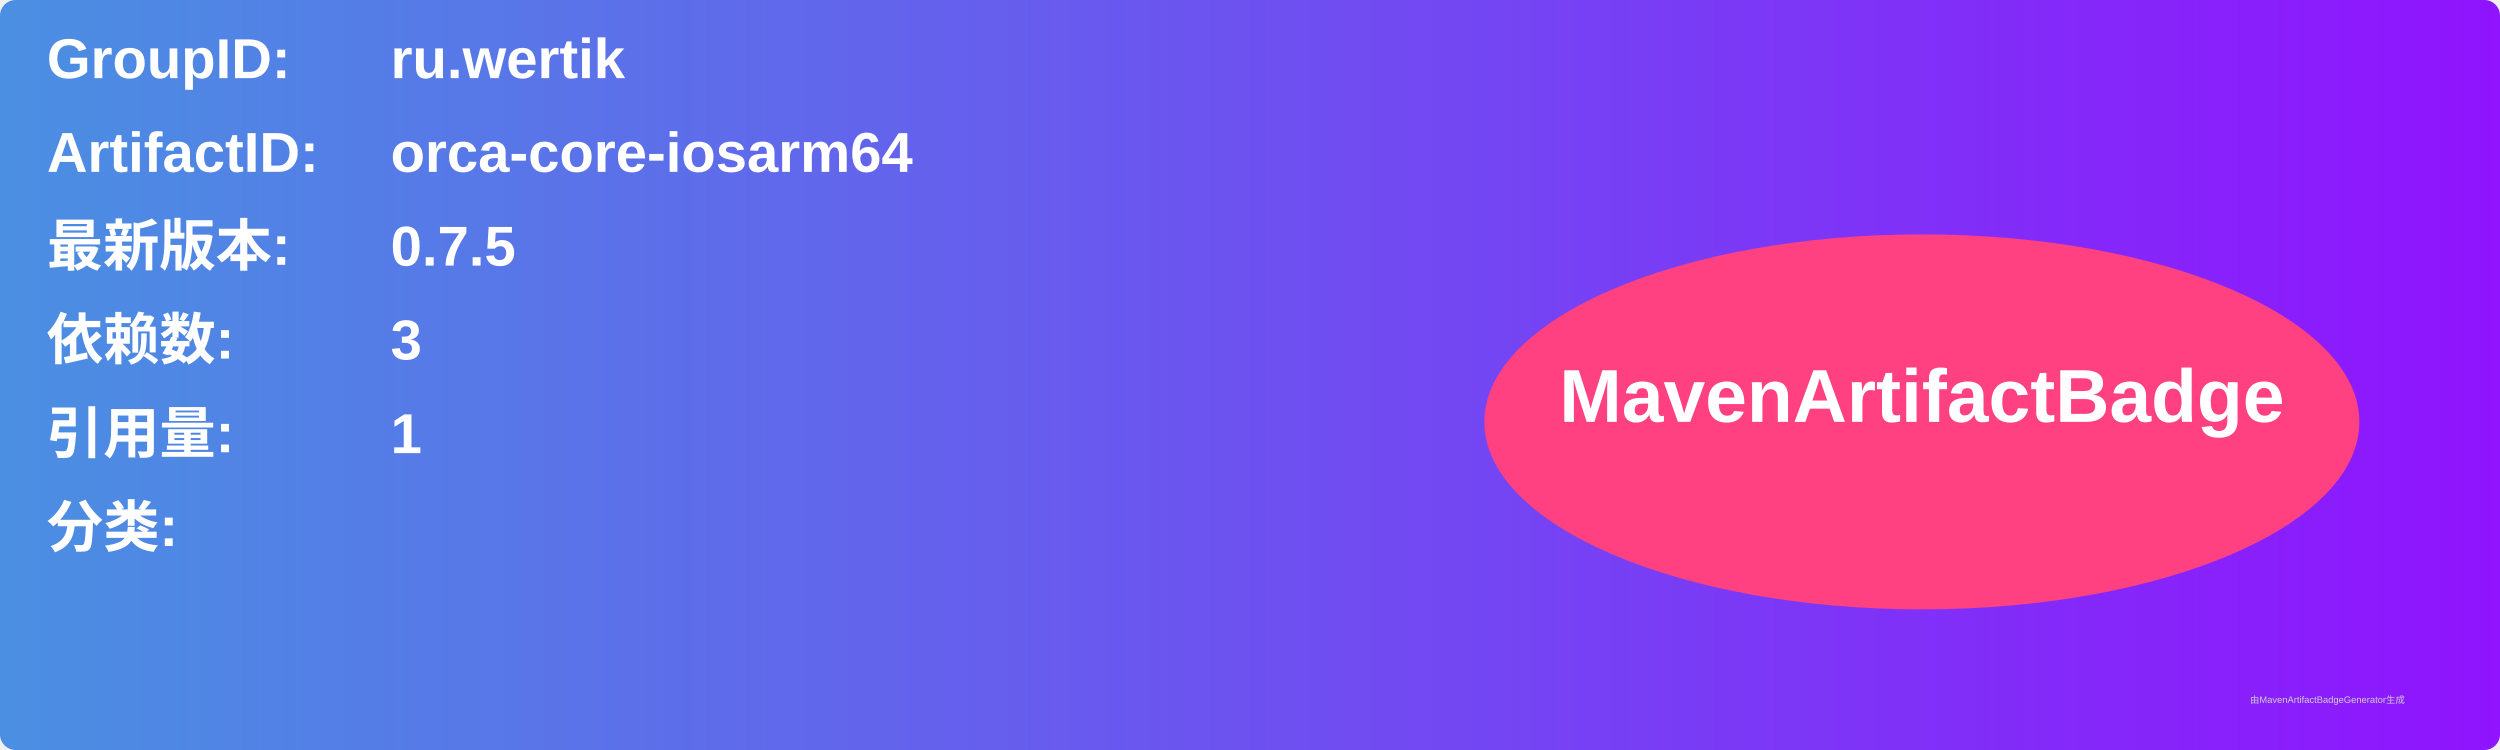
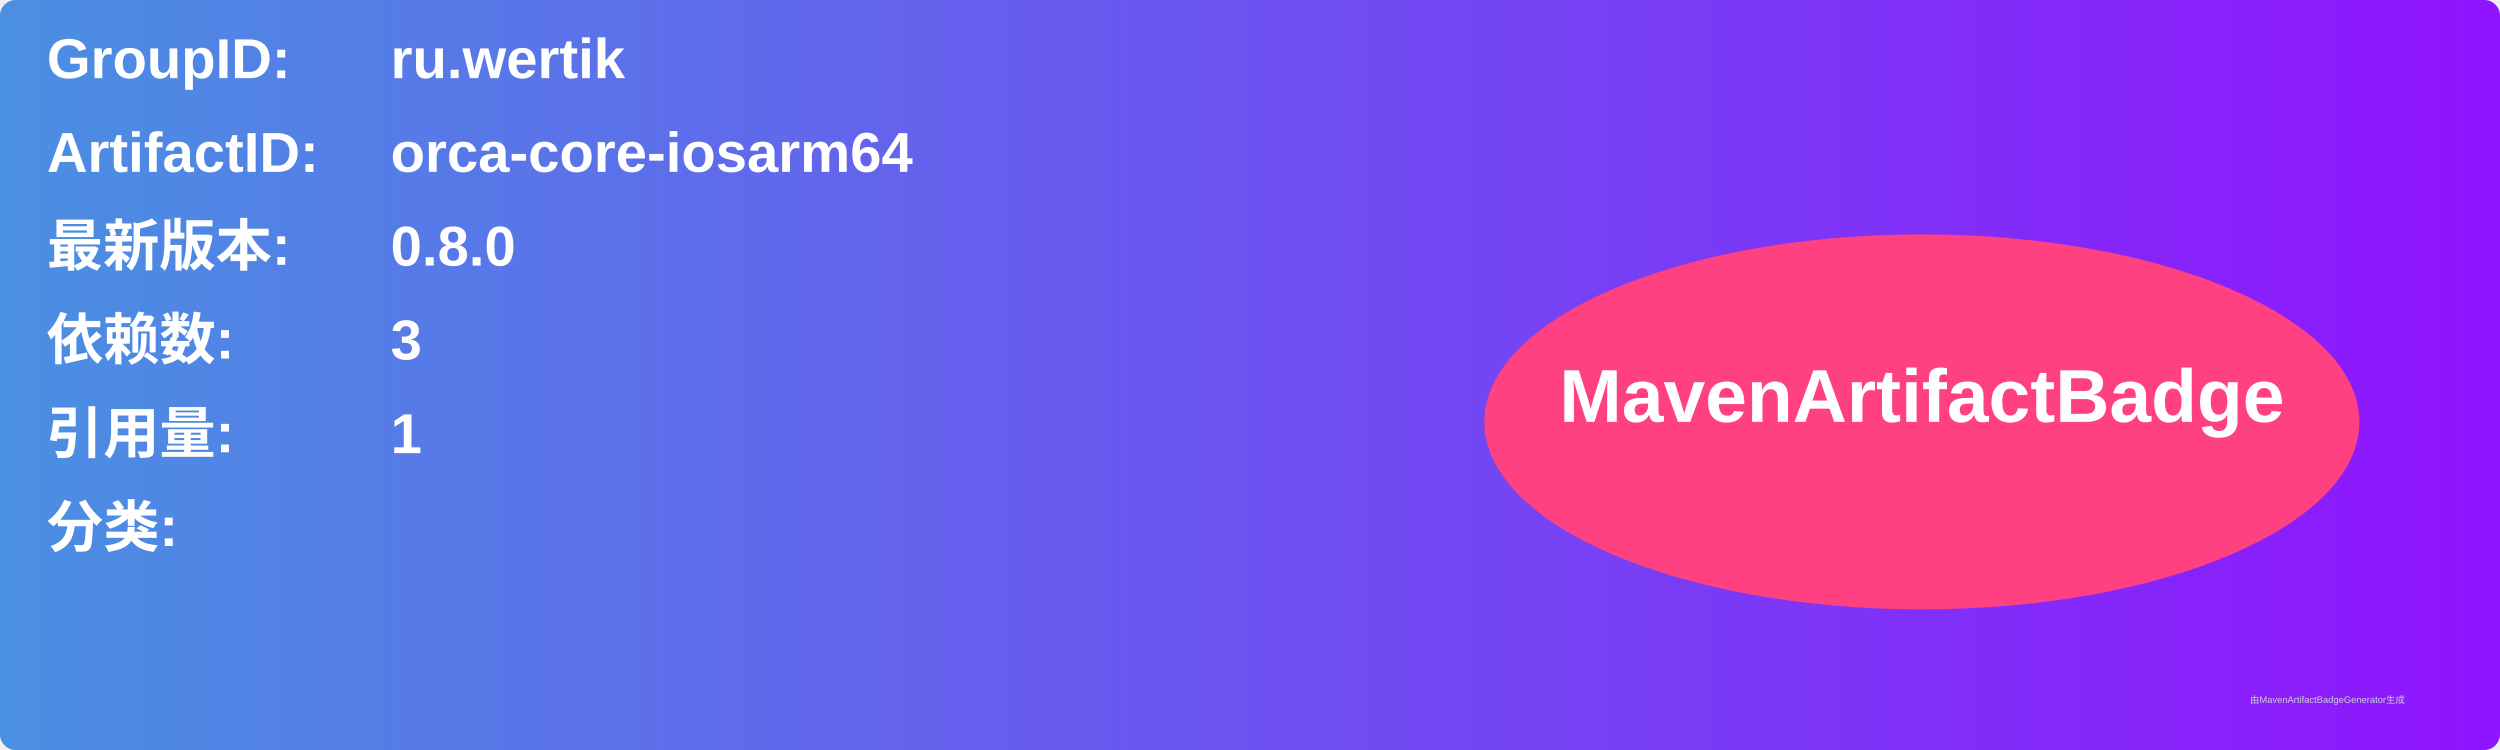
<svg xmlns="http://www.w3.org/2000/svg" width="800" height="240" viewBox="0 0 800 240">
  <linearGradient id="grad" x1="0%" y1="0%" x2="100%" y2="0%">
    <stop offset="0%" stop-color="#4a90e2" />
    <stop offset="100%" stop-color="#9013fe" />
  </linearGradient>
  <rect width="100%" height="100%" rx="5" ry="5" fill="url(#grad)" />
  <g transform="translate(15, 15)">
    <text x="0" y="10" font-family="Arial" font-size="18" fill="white" font-weight="bold" width="260">GroupID:</text>
    <text x="110" y="10" font-family="Arial" font-size="18" fill="white" font-weight="bold" width="460">ru.wertik</text>
    <text x="0" y="40" font-family="Arial" font-size="18" fill="white" font-weight="bold" width="260">ArtifactID:</text>
    <text x="110" y="40" font-family="Arial" font-size="18" fill="white" font-weight="bold" width="460">orca-core-iosarm64</text>
    <text x="0" y="70" font-family="Arial" font-size="18" fill="white" font-weight="bold">最新版本:</text>
    <text x="110" y="70" font-family="Arial" font-size="18" fill="white" font-weight="bold">
-       <tspan font-weight="bold">0.7.5</tspan>
+       <tspan font-weight="bold">0.8.0</tspan>
    </text>
    <text x="0" y="100" font-family="Arial" font-size="18" fill="white" font-weight="bold">依赖数: </text>
    <text x="110" y="100" font-family="Arial" font-size="18" fill="white">
      <tspan font-weight="bold">3</tspan>
    </text>
    <text x="0" y="130" font-family="Arial" font-size="18" fill="white" font-weight="bold">引用量: </text>
    <text x="110" y="130" font-family="Arial" font-size="18" fill="white">
      <tspan font-weight="bold">1</tspan>
    </text>
    <text x="0" y="160" font-family="Arial" font-size="18" fill="white" font-weight="bold">分类:</text>
    <text x="10" y="190" font-family="Arial" font-size="10" fill="white">
      <tspan font-weight="bold" />
    </text>
    <ellipse cx="600" cy="120" rx="140" ry="60" fill="#ff4081" />
    <text x="600" y="120" text-anchor="middle" font-family="Arial" font-size="24" fill="white" font-weight="bold">MavenArtifactBadge</text>
  </g>
  <text x="720" y="225" font-family="Arial" font-size="3" fill="#d0d0d0">由MavenArtifactBadgeGenerator生成</text>
</svg>
